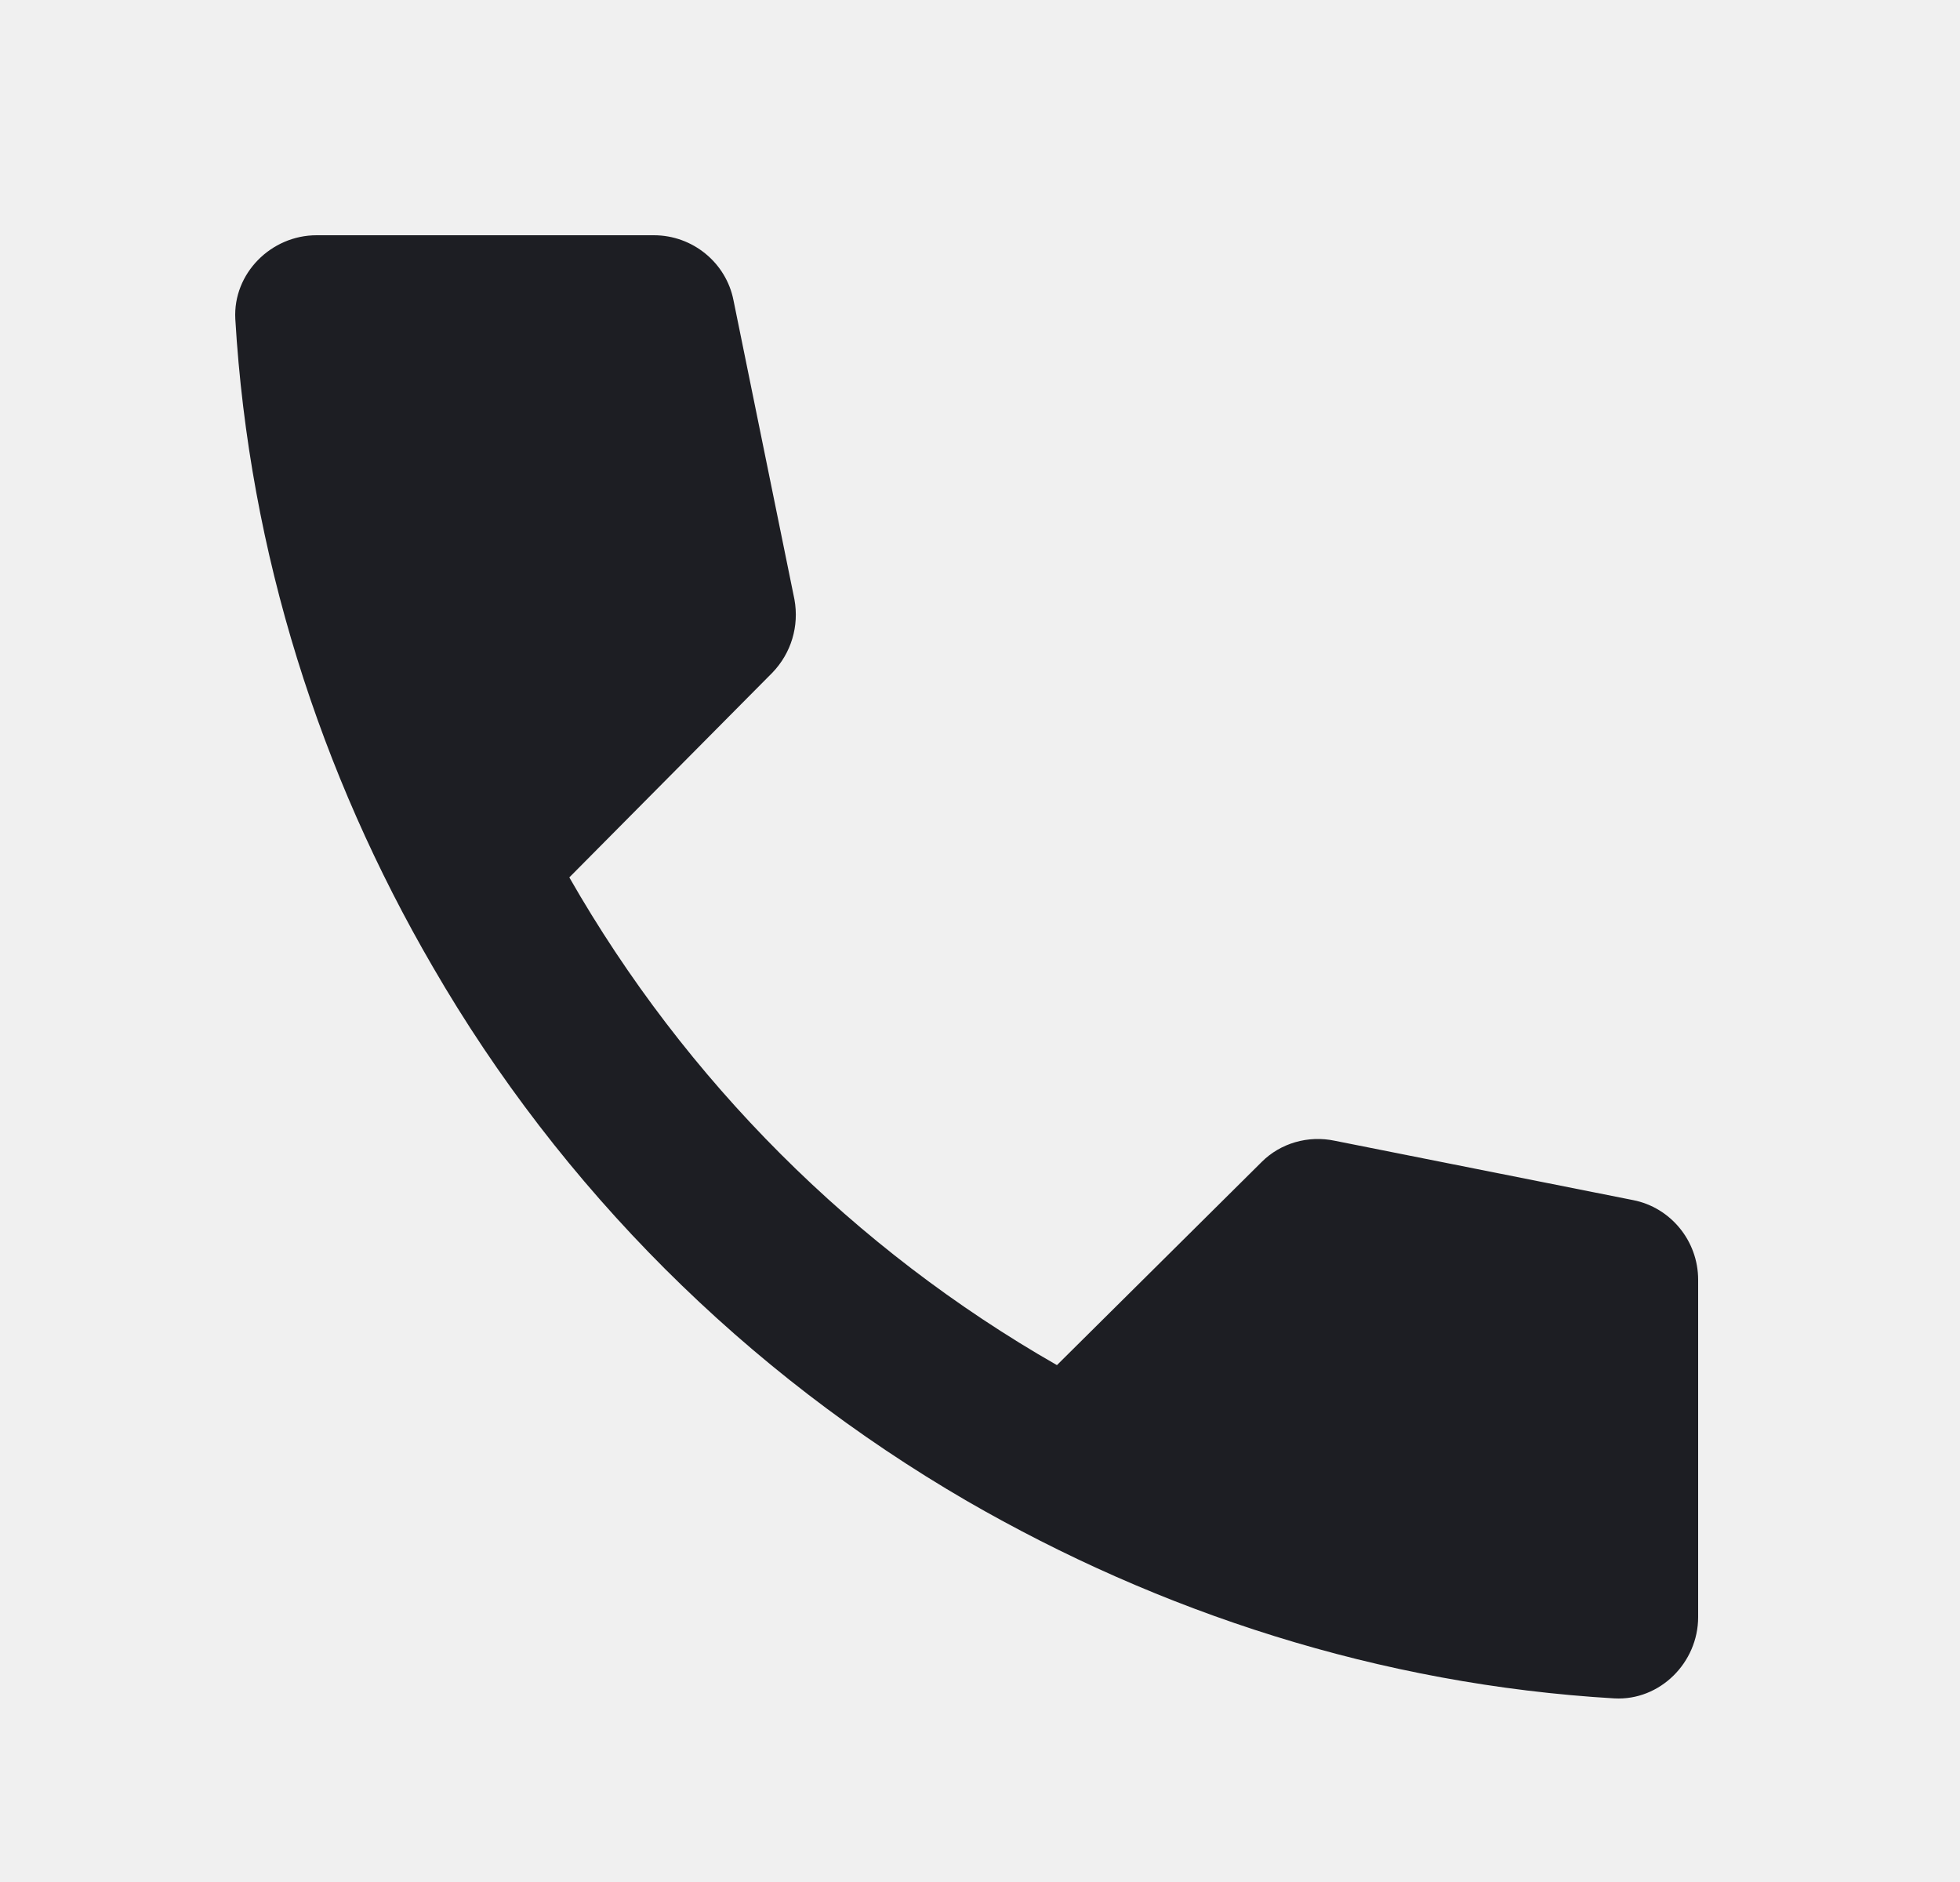
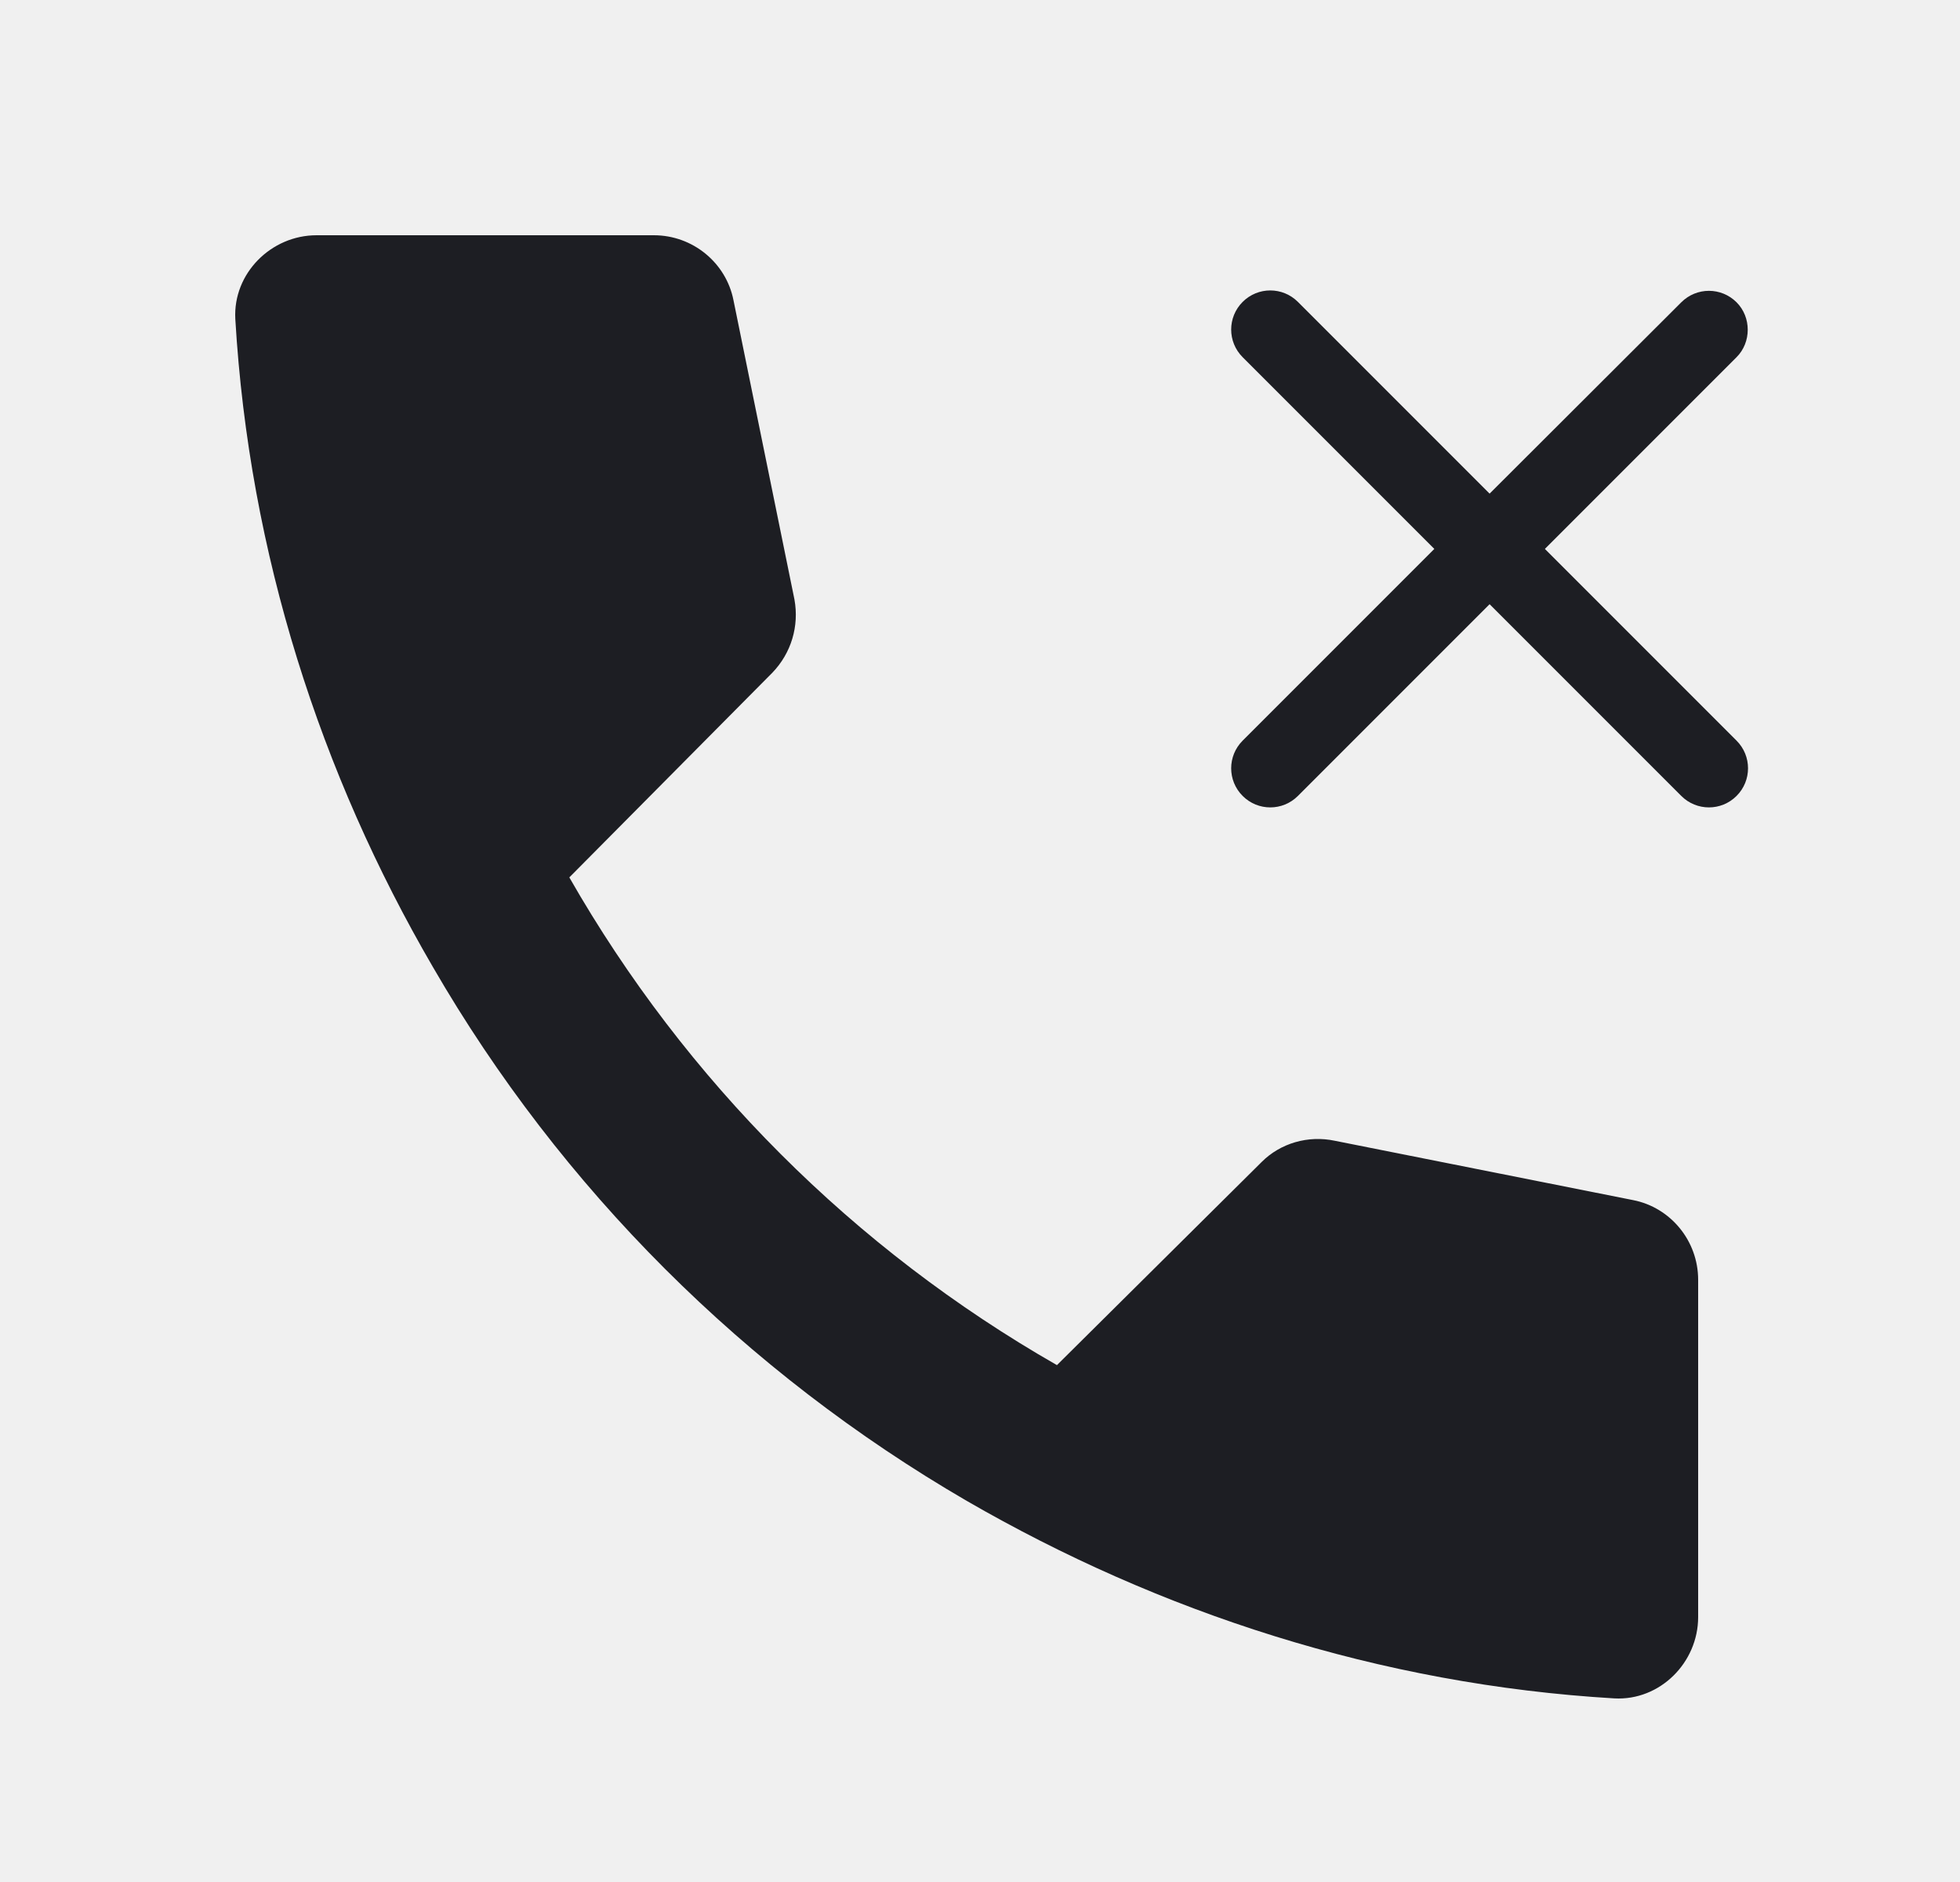
<svg xmlns="http://www.w3.org/2000/svg" width="1250" height="1200" viewBox="0 0 1250 1200" fill="none">
-   <g clip-path="url(#clip0_8205_193)">
-     <path d="M1107.495 192.755C1097.745 183.006 1081.995 183.006 1072.245 192.755L949.995 314.755L827.745 192.505C817.995 182.756 802.245 182.756 792.495 192.505C782.745 202.256 782.745 218.005 792.495 227.756L914.745 350.006L792.495 472.255C782.745 482.005 782.745 497.755 792.495 507.505C802.245 517.255 817.995 517.255 827.745 507.505L949.995 385.256L1072.245 507.505C1081.995 517.255 1097.745 517.255 1107.495 507.505C1117.245 497.755 1117.245 482.005 1107.495 472.255L985.245 350.006L1107.495 227.756C1116.995 218.255 1116.995 202.256 1107.495 192.755Z" fill="#1D1E23" />
-   </g>
+   <path d="M1107.5 192.75C1097.75 183 1082 183 1072.25 192.75L950 314.75L827.75 192.5C818 182.75 802.25 182.75 792.5 192.5C782.75 202.25 782.75 218 792.5 227.75L914.75 350L792.5 472.25C782.75 482 782.75 497.75 792.5 507.5C802.25 517.25 818 517.25 827.75 507.5L950 385.25L1072.25 507.5C1082 517.25 1097.75 517.25 1107.5 507.5C1117.25 497.75 1117.25 482 1107.5 472.25L985.25 350L1107.5 227.75C1117 218.25 1117 202.25 1107.5 192.75Z" fill="#1D1E23" />
  <path d="M674.065 870.43L804.675 740.855C816.595 728.935 834.22 723.75 851.32 727.38L1041.535 765.215C1065.38 769.88 1083 791.13 1083 816.01V1031.1C1083 1060.125 1058.64 1084.485 1029.615 1082.93C879.83 1074.12 739.37 1027.99 616.535 956.985C475.559 875.095 357.906 757.96 276.016 616.465C204.492 493.629 158.882 353.172 150.07 203.385C148.516 174.36 172.876 150 201.9 150H416.992C441.87 150 463.12 167.622 467.785 191.464L506.655 382.196C509.765 399.3 504.585 416.403 492.663 428.842L363.09 559.45C437.205 689.025 544.49 796.315 674.065 870.43Z" fill="#1D1E23" />
-   <defs>
-     <clipPath id="clip0_8205_193">
-       <path width="12" fill="white" d="M0 0H600V600H0V0z" />
-     </clipPath>
-   </defs>
</svg>
